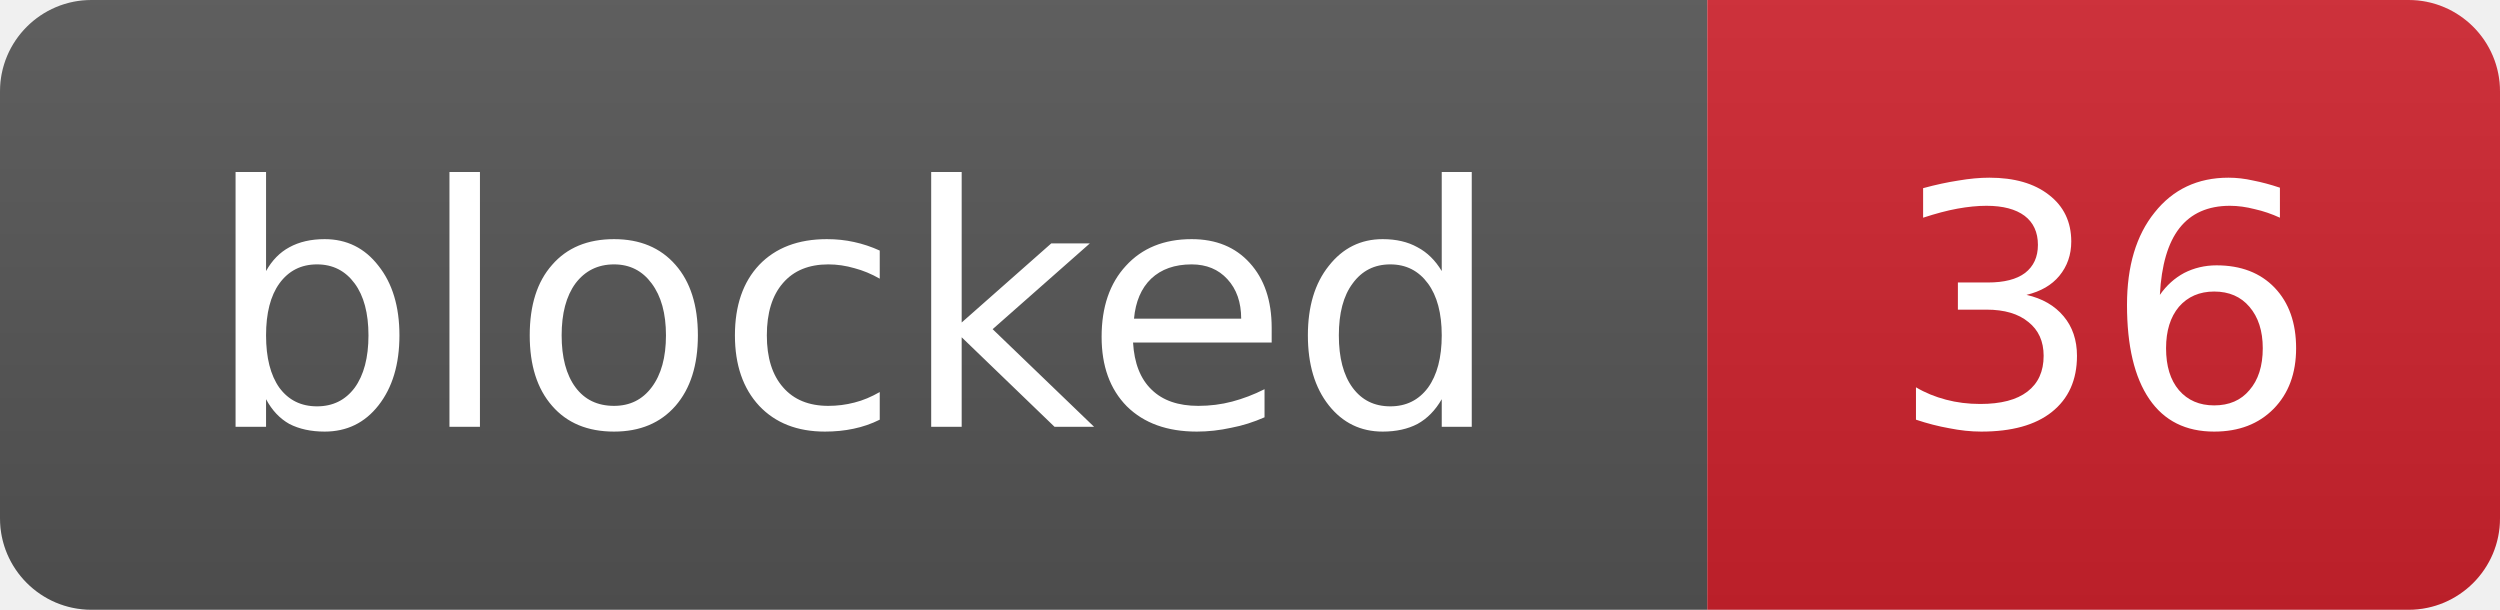
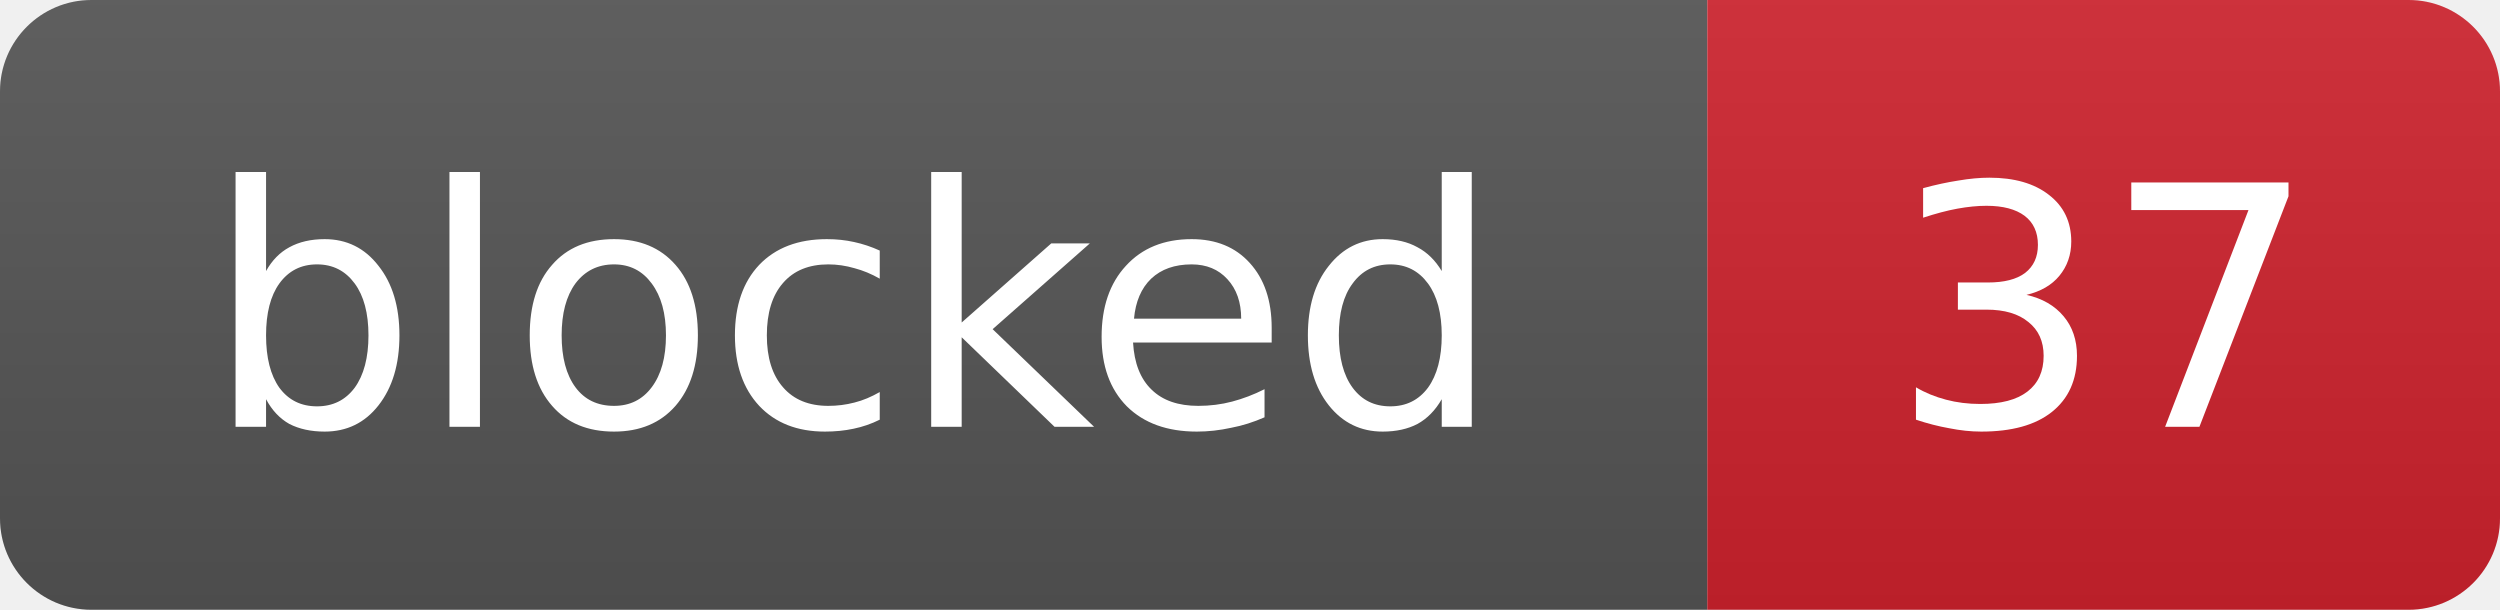
- <svg xmlns="http://www.w3.org/2000/svg" width="82" height="20" role="img" aria-label="blocked: 36">
+ <svg xmlns="http://www.w3.org/2000/svg" width="82" height="20" role="img" aria-label="blocked: 37">
  <linearGradient id="s" x2="0" y2="100%">
    <stop offset="0" stop-color="#bbb" stop-opacity=".1" />
    <stop offset="1" stop-opacity=".1" />
  </linearGradient>
  <clipPath id="r">
    <rect width="82" height="20" rx="3" fill="#fff" />
  </clipPath>
  <g clip-path="url(#r)">
    <rect width="56" height="20" fill="#555" />
    <rect x="56" width="26" height="20" fill="#cf222e" />
    <rect width="82" height="20" fill="url(#s)" />
  </g>
  <g fill="#fff" text-anchor="middle" font-family="Verdana,Geneva,DejaVu Sans,sans-serif" font-size="11">
    <text x="28.0" y="14">blocked</text>
-     <text x="69.0" y="14">36</text>
+     <text x="69.0" y="14">37</text>
  </g>
</svg>
